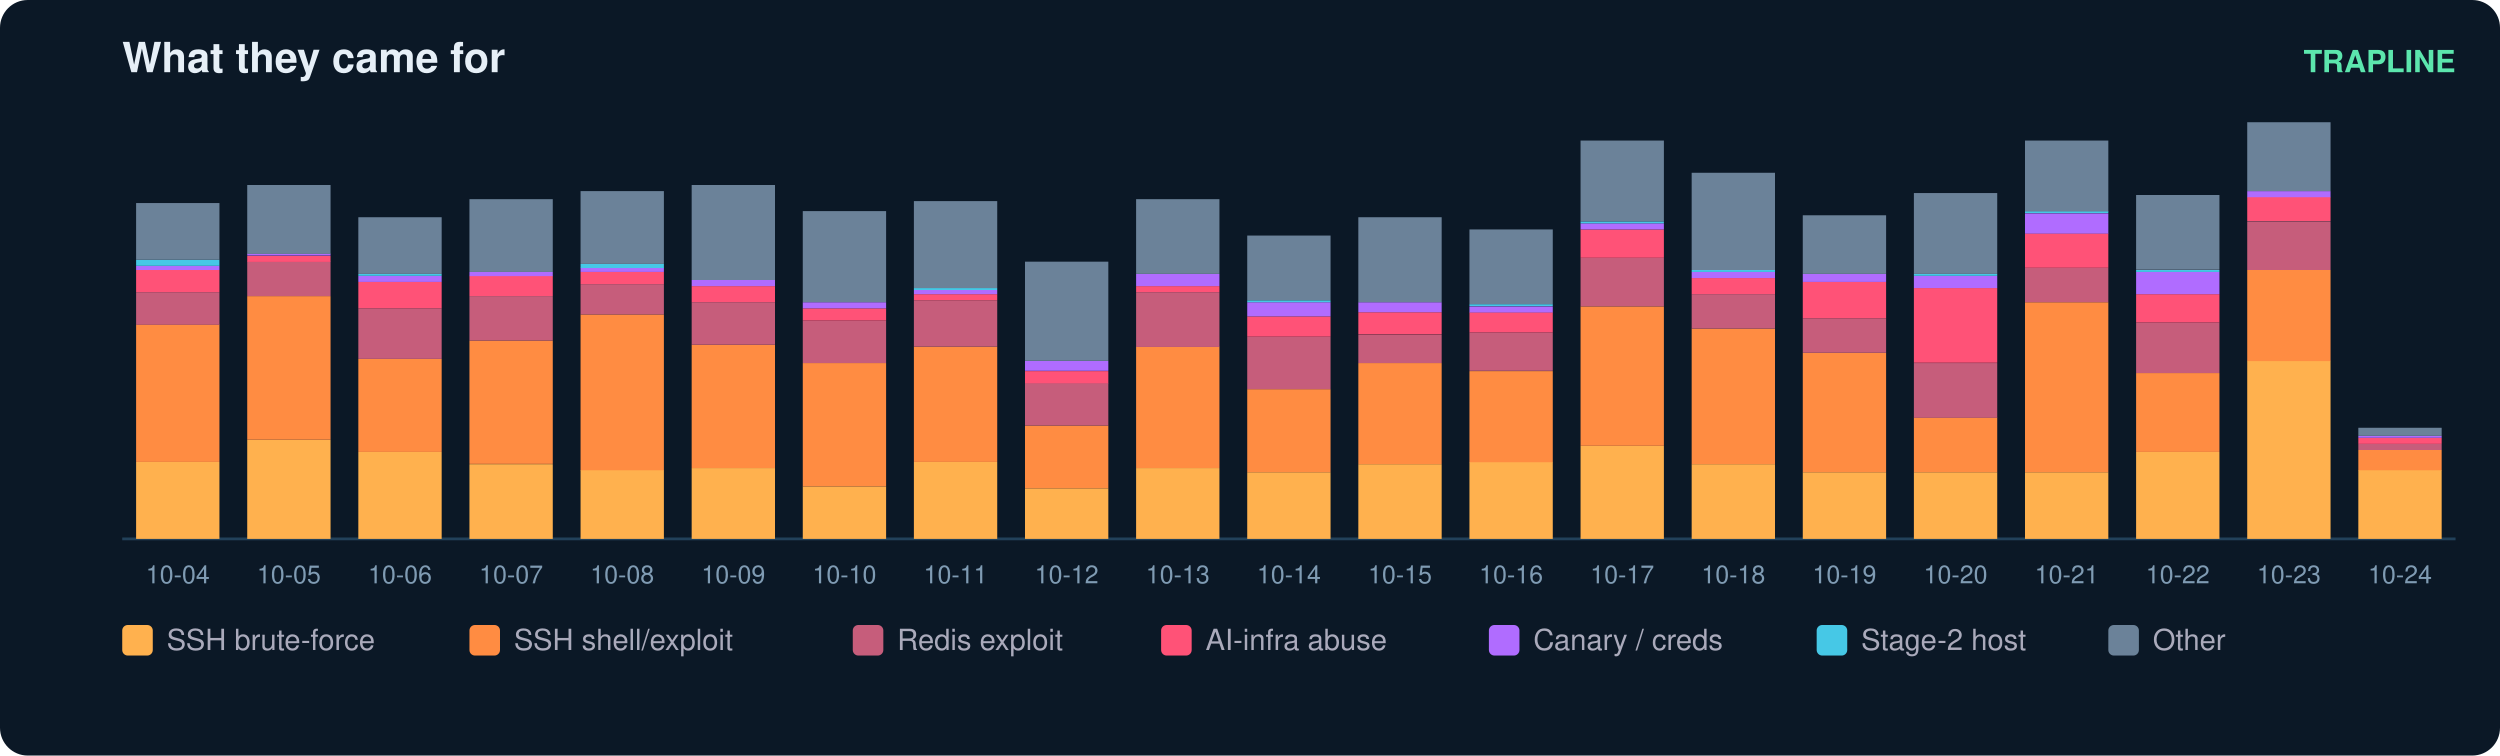
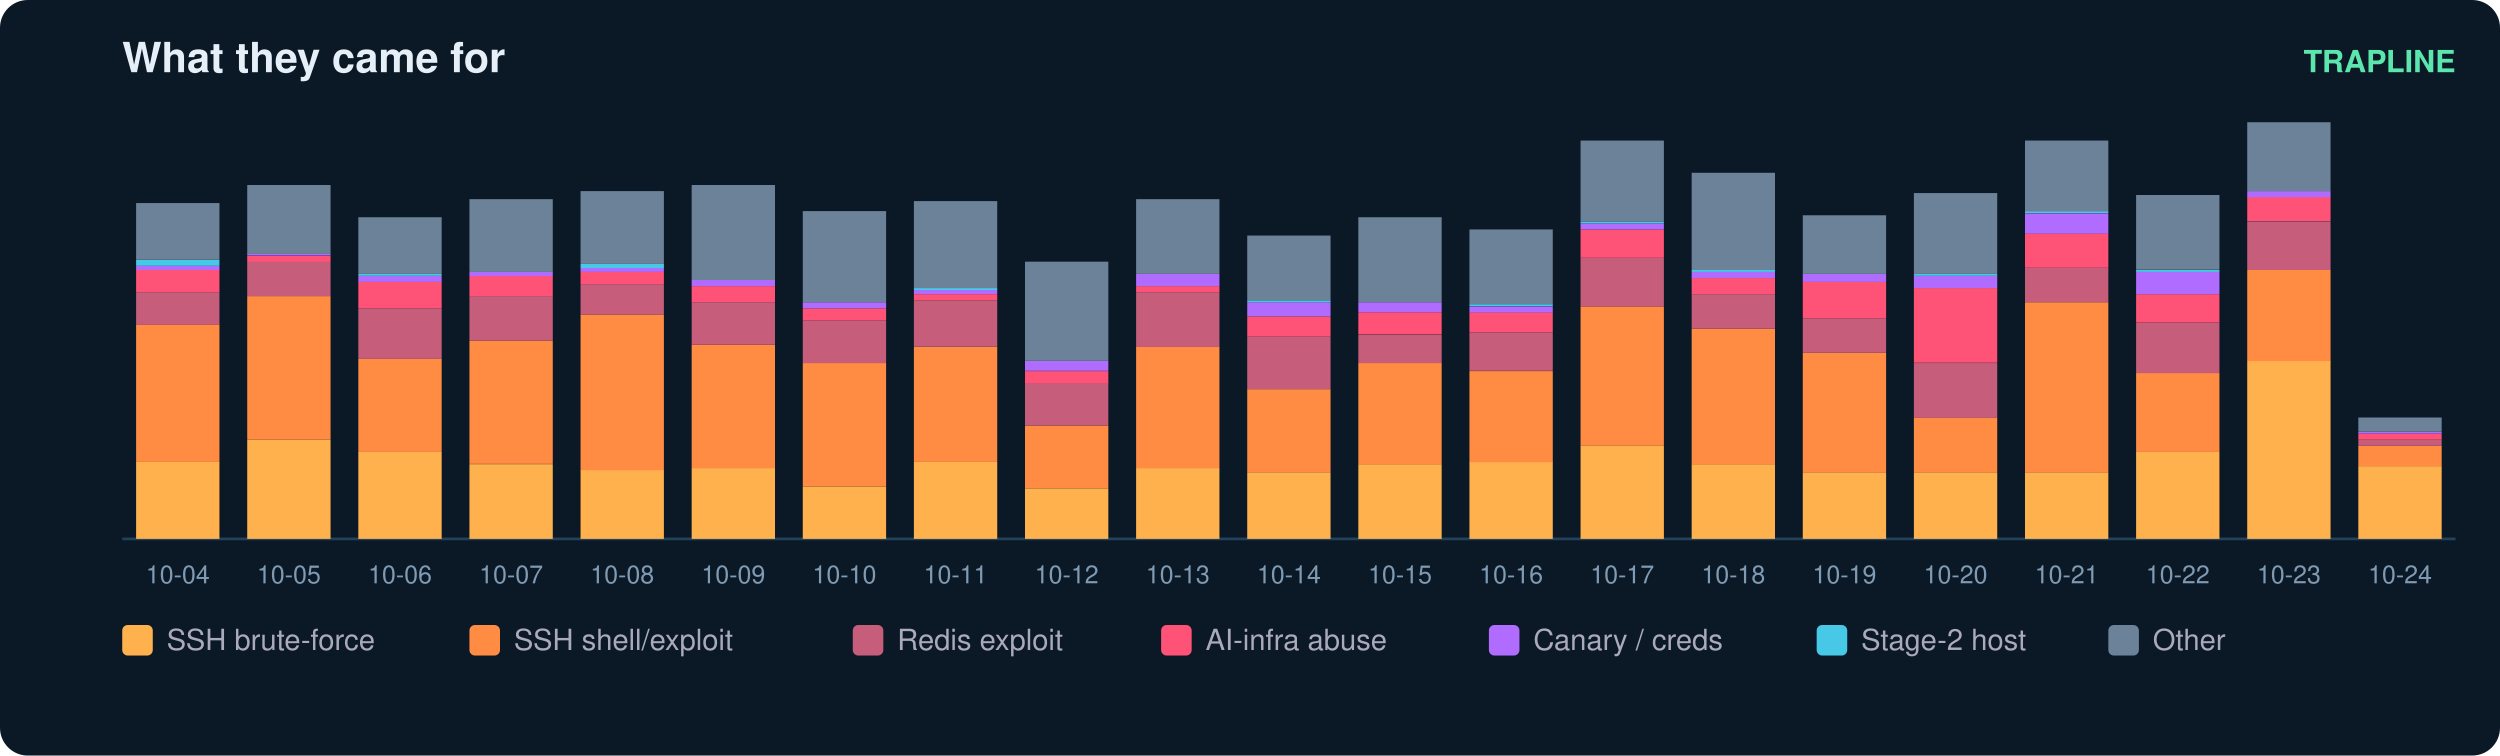
<svg xmlns="http://www.w3.org/2000/svg" width="900" height="272" viewBox="0 0 900 272" font-family="ui-sans-serif,Segoe UI,Helvetica,Arial">
  <rect width="900" height="272" rx="10" fill="#0b1826" />
  <text x="44" y="26" fill="#e6eff7" font-size="15" font-weight="700">What they came for</text>
  <text x="884" y="26" fill="#5ce6ad" font-size="11" text-anchor="end" font-weight="600">TRAPLINE</text>
  <line x1="44" y1="194" x2="884" y2="194" stroke="#22415a" />
  <rect x="49" y="166.3" width="30" height="27.7" fill="#ffb14e" />
  <rect x="49" y="116.8" width="30" height="49.5" fill="#ff8c42" />
  <rect x="49" y="105.2" width="30" height="11.7" fill="#c65d7b" />
  <rect x="49" y="97.2" width="30" height="8.0" fill="#ff5277" />
  <rect x="49" y="95.7" width="30" height="1.5" fill="#b06cff" />
  <rect x="49" y="93.5" width="30" height="2.2" fill="#46c8e6" />
  <rect x="49" y="73.1" width="30" height="20.4" fill="#6b8299" />
  <text x="64.0" y="210.0" fill="#7f9bb3" font-size="9" text-anchor="middle">10-04</text>
  <rect x="89" y="158.3" width="30" height="35.7" fill="#ffb14e" />
  <rect x="89" y="106.6" width="30" height="51.7" fill="#ff8c42" />
  <rect x="89" y="94.2" width="30" height="12.4" fill="#c65d7b" />
  <rect x="89" y="92.1" width="30" height="2.2" fill="#ff5277" />
  <rect x="89" y="91.3" width="30" height="0.7" fill="#b06cff" />
  <rect x="89" y="66.6" width="30" height="24.8" fill="#6b8299" />
  <text x="104.0" y="210.0" fill="#7f9bb3" font-size="9" text-anchor="middle">10-05</text>
  <rect x="129" y="162.7" width="30" height="31.3" fill="#ffb14e" />
  <rect x="129" y="129.2" width="30" height="33.5" fill="#ff8c42" />
  <rect x="129" y="111.0" width="30" height="18.2" fill="#c65d7b" />
  <rect x="129" y="101.5" width="30" height="9.5" fill="#ff5277" />
  <rect x="129" y="99.3" width="30" height="2.2" fill="#b06cff" />
  <rect x="129" y="98.6" width="30" height="0.7" fill="#46c8e6" />
  <rect x="129" y="78.2" width="30" height="20.4" fill="#6b8299" />
  <text x="144.0" y="210.0" fill="#7f9bb3" font-size="9" text-anchor="middle">10-06</text>
  <rect x="169" y="167.1" width="30" height="26.9" fill="#ffb14e" />
  <rect x="169" y="122.6" width="30" height="44.4" fill="#ff8c42" />
  <rect x="169" y="106.6" width="30" height="16.0" fill="#c65d7b" />
  <rect x="169" y="99.3" width="30" height="7.3" fill="#ff5277" />
  <rect x="169" y="97.9" width="30" height="1.5" fill="#b06cff" />
  <rect x="169" y="71.7" width="30" height="26.2" fill="#6b8299" />
  <text x="184.0" y="210.0" fill="#7f9bb3" font-size="9" text-anchor="middle">10-07</text>
  <rect x="209" y="169.2" width="30" height="24.8" fill="#ffb14e" />
  <rect x="209" y="113.2" width="30" height="56.1" fill="#ff8c42" />
  <rect x="209" y="102.3" width="30" height="10.9" fill="#c65d7b" />
  <rect x="209" y="97.9" width="30" height="4.4" fill="#ff5277" />
  <rect x="209" y="96.4" width="30" height="1.5" fill="#b06cff" />
  <rect x="209" y="95.0" width="30" height="1.5" fill="#46c8e6" />
  <rect x="209" y="68.8" width="30" height="26.2" fill="#6b8299" />
  <text x="224.0" y="210.0" fill="#7f9bb3" font-size="9" text-anchor="middle">10-08</text>
  <rect x="249" y="168.5" width="30" height="25.5" fill="#ffb14e" />
  <rect x="249" y="124.1" width="30" height="44.4" fill="#ff8c42" />
  <rect x="249" y="108.8" width="30" height="15.3" fill="#c65d7b" />
  <rect x="249" y="103.0" width="30" height="5.8" fill="#ff5277" />
  <rect x="249" y="100.8" width="30" height="2.2" fill="#b06cff" />
  <rect x="249" y="66.6" width="30" height="34.2" fill="#6b8299" />
  <text x="264.0" y="210.0" fill="#7f9bb3" font-size="9" text-anchor="middle">10-09</text>
  <rect x="289" y="175.1" width="30" height="18.9" fill="#ffb14e" />
  <rect x="289" y="130.7" width="30" height="44.4" fill="#ff8c42" />
  <rect x="289" y="115.4" width="30" height="15.3" fill="#c65d7b" />
  <rect x="289" y="111.0" width="30" height="4.4" fill="#ff5277" />
  <rect x="289" y="108.8" width="30" height="2.2" fill="#b06cff" />
  <rect x="289" y="76.0" width="30" height="32.8" fill="#6b8299" />
  <text x="304.0" y="210.0" fill="#7f9bb3" font-size="9" text-anchor="middle">10-10</text>
  <rect x="329" y="166.3" width="30" height="27.7" fill="#ffb14e" />
  <rect x="329" y="124.8" width="30" height="41.5" fill="#ff8c42" />
  <rect x="329" y="108.1" width="30" height="16.7" fill="#c65d7b" />
  <rect x="329" y="105.9" width="30" height="2.2" fill="#ff5277" />
  <rect x="329" y="104.4" width="30" height="1.5" fill="#b06cff" />
  <rect x="329" y="103.7" width="30" height="0.7" fill="#46c8e6" />
  <rect x="329" y="72.4" width="30" height="31.3" fill="#6b8299" />
  <text x="344.0" y="210.0" fill="#7f9bb3" font-size="9" text-anchor="middle">10-11</text>
  <rect x="369" y="175.8" width="30" height="18.2" fill="#ffb14e" />
  <rect x="369" y="153.2" width="30" height="22.6" fill="#ff8c42" />
  <rect x="369" y="137.9" width="30" height="15.3" fill="#c65d7b" />
  <rect x="369" y="133.6" width="30" height="4.4" fill="#ff5277" />
  <rect x="369" y="129.9" width="30" height="3.6" fill="#b06cff" />
  <rect x="369" y="94.2" width="30" height="35.7" fill="#6b8299" />
  <text x="384.0" y="210.0" fill="#7f9bb3" font-size="9" text-anchor="middle">10-12</text>
  <rect x="409" y="168.5" width="30" height="25.5" fill="#ffb14e" />
  <rect x="409" y="124.8" width="30" height="43.7" fill="#ff8c42" />
  <rect x="409" y="105.2" width="30" height="19.7" fill="#c65d7b" />
  <rect x="409" y="103.0" width="30" height="2.2" fill="#ff5277" />
  <rect x="409" y="98.6" width="30" height="4.4" fill="#b06cff" />
  <rect x="409" y="71.7" width="30" height="26.9" fill="#6b8299" />
  <text x="424.0" y="210.0" fill="#7f9bb3" font-size="9" text-anchor="middle">10-13</text>
  <rect x="449" y="170.0" width="30" height="24.0" fill="#ffb14e" />
  <rect x="449" y="140.1" width="30" height="29.9" fill="#ff8c42" />
  <rect x="449" y="121.2" width="30" height="18.9" fill="#c65d7b" />
  <rect x="449" y="113.9" width="30" height="7.3" fill="#ff5277" />
  <rect x="449" y="108.8" width="30" height="5.1" fill="#b06cff" />
  <rect x="449" y="108.1" width="30" height="0.7" fill="#46c8e6" />
  <rect x="449" y="84.8" width="30" height="23.3" fill="#6b8299" />
  <text x="464.0" y="210.0" fill="#7f9bb3" font-size="9" text-anchor="middle">10-14</text>
  <rect x="489" y="167.1" width="30" height="26.9" fill="#ffb14e" />
  <rect x="489" y="130.7" width="30" height="36.4" fill="#ff8c42" />
  <rect x="489" y="120.5" width="30" height="10.2" fill="#c65d7b" />
  <rect x="489" y="112.4" width="30" height="8.0" fill="#ff5277" />
  <rect x="489" y="108.8" width="30" height="3.6" fill="#b06cff" />
  <rect x="489" y="78.2" width="30" height="30.6" fill="#6b8299" />
  <text x="504.0" y="210.0" fill="#7f9bb3" font-size="9" text-anchor="middle">10-15</text>
  <rect x="529" y="166.3" width="30" height="27.7" fill="#ffb14e" />
  <rect x="529" y="133.6" width="30" height="32.8" fill="#ff8c42" />
  <rect x="529" y="119.7" width="30" height="13.8" fill="#c65d7b" />
  <rect x="529" y="112.4" width="30" height="7.3" fill="#ff5277" />
  <rect x="529" y="110.3" width="30" height="2.2" fill="#b06cff" />
  <rect x="529" y="109.5" width="30" height="0.7" fill="#46c8e6" />
  <rect x="529" y="82.6" width="30" height="26.9" fill="#6b8299" />
  <text x="544.0" y="210.0" fill="#7f9bb3" font-size="9" text-anchor="middle">10-16</text>
  <rect x="569" y="160.5" width="30" height="33.5" fill="#ffb14e" />
  <rect x="569" y="110.3" width="30" height="50.2" fill="#ff8c42" />
  <rect x="569" y="92.8" width="30" height="17.5" fill="#c65d7b" />
  <rect x="569" y="82.6" width="30" height="10.2" fill="#ff5277" />
  <rect x="569" y="80.4" width="30" height="2.2" fill="#b06cff" />
  <rect x="569" y="79.7" width="30" height="0.7" fill="#46c8e6" />
  <rect x="569" y="50.6" width="30" height="29.1" fill="#6b8299" />
  <text x="584.0" y="210.0" fill="#7f9bb3" font-size="9" text-anchor="middle">10-17</text>
  <rect x="609" y="167.1" width="30" height="26.9" fill="#ffb14e" />
  <rect x="609" y="118.3" width="30" height="48.8" fill="#ff8c42" />
  <rect x="609" y="105.9" width="30" height="12.4" fill="#c65d7b" />
  <rect x="609" y="100.1" width="30" height="5.8" fill="#ff5277" />
  <rect x="609" y="97.9" width="30" height="2.2" fill="#b06cff" />
  <rect x="609" y="97.2" width="30" height="0.7" fill="#46c8e6" />
  <rect x="609" y="62.2" width="30" height="35.0" fill="#6b8299" />
  <text x="624.0" y="210.0" fill="#7f9bb3" font-size="9" text-anchor="middle">10-18</text>
  <rect x="649" y="170.0" width="30" height="24.0" fill="#ffb14e" />
  <rect x="649" y="127.0" width="30" height="43.0" fill="#ff8c42" />
  <rect x="649" y="114.6" width="30" height="12.4" fill="#c65d7b" />
  <rect x="649" y="101.5" width="30" height="13.1" fill="#ff5277" />
  <rect x="649" y="98.6" width="30" height="2.9" fill="#b06cff" />
  <rect x="649" y="77.5" width="30" height="21.1" fill="#6b8299" />
  <text x="664.0" y="210.0" fill="#7f9bb3" font-size="9" text-anchor="middle">10-19</text>
  <rect x="689" y="170.0" width="30" height="24.0" fill="#ffb14e" />
  <rect x="689" y="150.3" width="30" height="19.7" fill="#ff8c42" />
  <rect x="689" y="130.7" width="30" height="19.7" fill="#c65d7b" />
  <rect x="689" y="103.7" width="30" height="26.9" fill="#ff5277" />
  <rect x="689" y="99.3" width="30" height="4.4" fill="#b06cff" />
  <rect x="689" y="98.6" width="30" height="0.7" fill="#46c8e6" />
  <rect x="689" y="69.5" width="30" height="29.1" fill="#6b8299" />
  <text x="704.0" y="210.0" fill="#7f9bb3" font-size="9" text-anchor="middle">10-20</text>
  <rect x="729" y="170.0" width="30" height="24.0" fill="#ffb14e" />
  <rect x="729" y="108.8" width="30" height="61.2" fill="#ff8c42" />
  <rect x="729" y="96.4" width="30" height="12.4" fill="#c65d7b" />
  <rect x="729" y="84.0" width="30" height="12.4" fill="#ff5277" />
  <rect x="729" y="76.8" width="30" height="7.3" fill="#b06cff" />
  <rect x="729" y="76.0" width="30" height="0.7" fill="#46c8e6" />
  <rect x="729" y="50.6" width="30" height="25.5" fill="#6b8299" />
  <text x="744.0" y="210.0" fill="#7f9bb3" font-size="9" text-anchor="middle">10-21</text>
  <rect x="769" y="162.7" width="30" height="31.3" fill="#ffb14e" />
  <rect x="769" y="134.3" width="30" height="28.4" fill="#ff8c42" />
  <rect x="769" y="116.1" width="30" height="18.2" fill="#c65d7b" />
  <rect x="769" y="105.9" width="30" height="10.2" fill="#ff5277" />
  <rect x="769" y="97.9" width="30" height="8.0" fill="#b06cff" />
  <rect x="769" y="97.2" width="30" height="0.7" fill="#46c8e6" />
  <rect x="769" y="70.2" width="30" height="26.9" fill="#6b8299" />
  <text x="784.0" y="210.0" fill="#7f9bb3" font-size="9" text-anchor="middle">10-22</text>
  <rect x="809" y="129.9" width="30" height="64.1" fill="#ffb14e" />
  <rect x="809" y="97.2" width="30" height="32.8" fill="#ff8c42" />
  <rect x="809" y="79.7" width="30" height="17.5" fill="#c65d7b" />
  <rect x="809" y="70.9" width="30" height="8.7" fill="#ff5277" />
  <rect x="809" y="68.8" width="30" height="2.2" fill="#b06cff" />
  <rect x="809" y="44.0" width="30" height="24.8" fill="#6b8299" />
  <text x="824.0" y="210.0" fill="#7f9bb3" font-size="9" text-anchor="middle">10-23</text>
-   <rect x="849" y="169.2" width="30" height="24.8" fill="#ffb14e" />
-   <rect x="849" y="162.0" width="30" height="7.3" fill="#ff8c42" />
-   <rect x="849" y="159.8" width="30" height="2.2" fill="#c65d7b" />
-   <rect x="849" y="157.6" width="30" height="2.2" fill="#ff5277" />
-   <rect x="849" y="156.9" width="30" height="0.7" fill="#b06cff" />
-   <rect x="849" y="154.0" width="30" height="2.9" fill="#6b8299" />
+   <rect x="849" y="167.8" width="30" height="26.2" fill="#ffb14e" />
+   <rect x="849" y="160.5" width="30" height="7.3" fill="#ff8c42" />
+   <rect x="849" y="158.3" width="30" height="2.2" fill="#c65d7b" />
+   <rect x="849" y="156.1" width="30" height="2.2" fill="#ff5277" />
+   <rect x="849" y="155.4" width="30" height="0.7" fill="#b06cff" />
+   <rect x="849" y="150.3" width="30" height="5.1" fill="#6b8299" />
  <text x="864.0" y="210.0" fill="#7f9bb3" font-size="9" text-anchor="middle">10-24</text>
  <rect x="44" y="225" width="11" height="11" rx="2" fill="#ffb14e" />
  <text x="60" y="234" fill="#aab" font-size="10.5">SSH brute-force</text>
  <rect x="169" y="225" width="11" height="11" rx="2" fill="#ff8c42" />
  <text x="185" y="234" fill="#aab" font-size="10.5">SSH shell/exploit</text>
  <rect x="307" y="225" width="11" height="11" rx="2" fill="#c65d7b" />
  <text x="323" y="234" fill="#aab" font-size="10.5">Redis exploit</text>
  <rect x="418" y="225" width="11" height="11" rx="2" fill="#ff5277" />
  <text x="434" y="234" fill="#aab" font-size="10.5">AI-infra abuse</text>
  <rect x="536" y="225" width="11" height="11" rx="2" fill="#b06cff" />
  <text x="552" y="234" fill="#aab" font-size="10.5">Canary / creds</text>
  <rect x="654" y="225" width="11" height="11" rx="2" fill="#46c8e6" />
  <text x="670" y="234" fill="#aab" font-size="10.5">Stage-2 host</text>
  <rect x="759" y="225" width="11" height="11" rx="2" fill="#6b8299" />
  <text x="775" y="234" fill="#aab" font-size="10.5">Other</text>
</svg>
